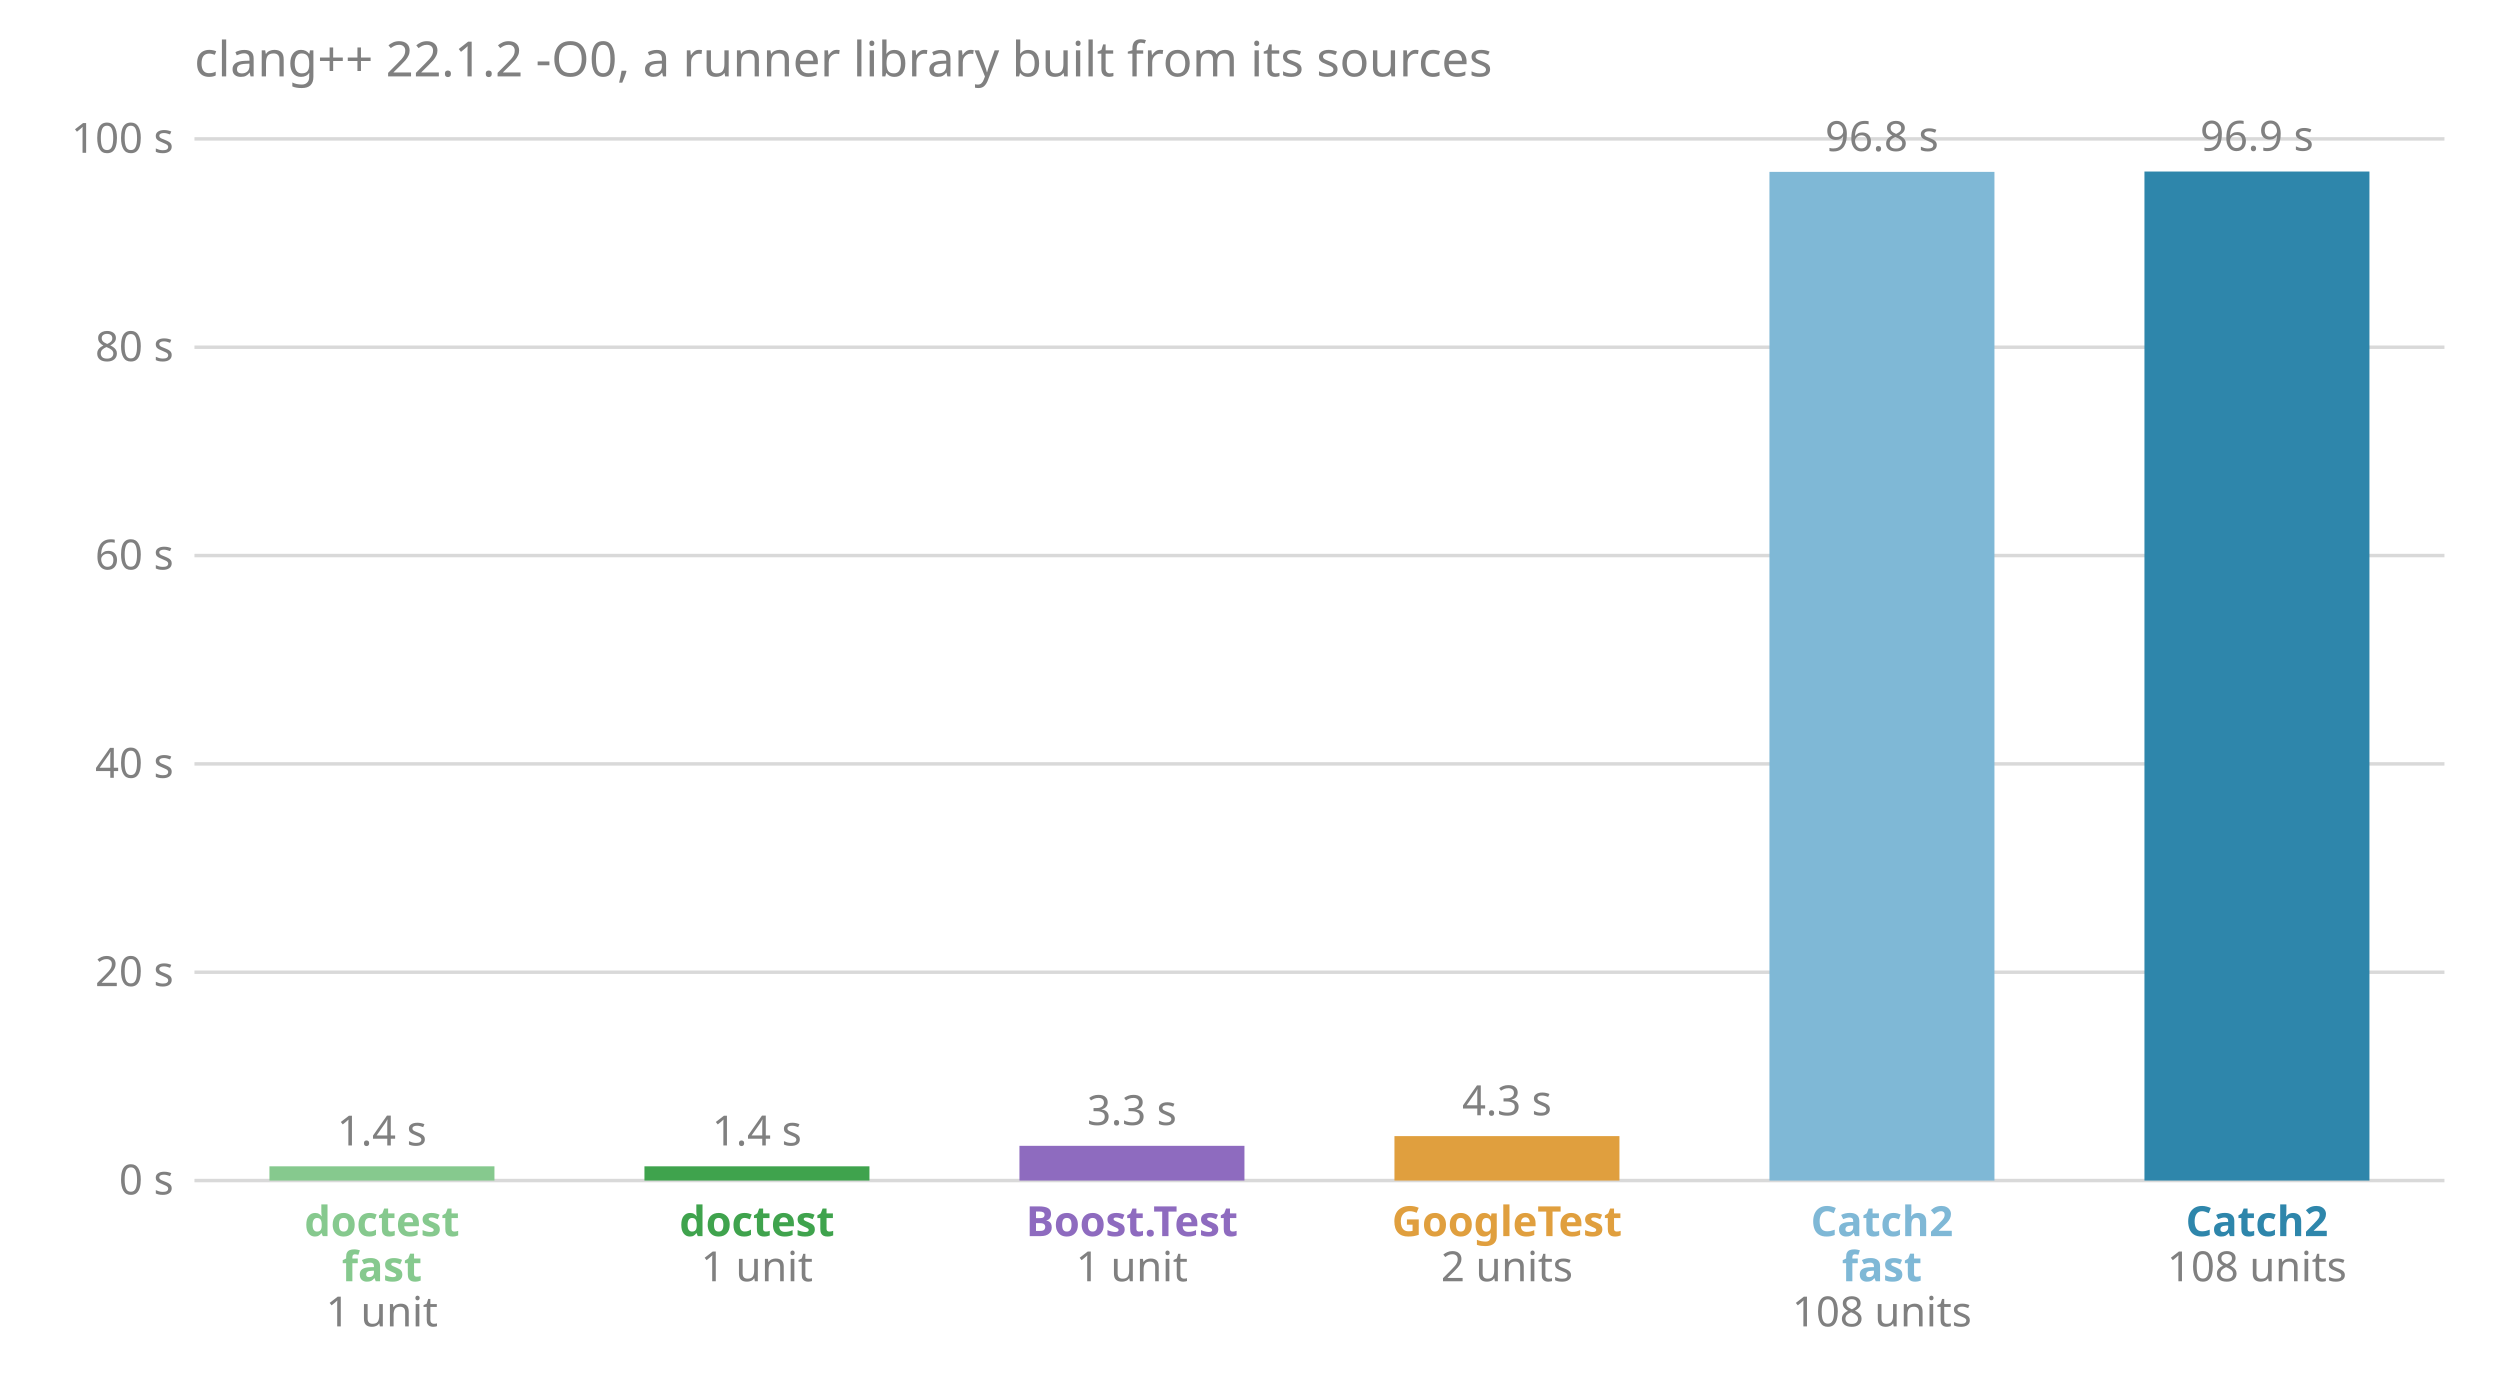
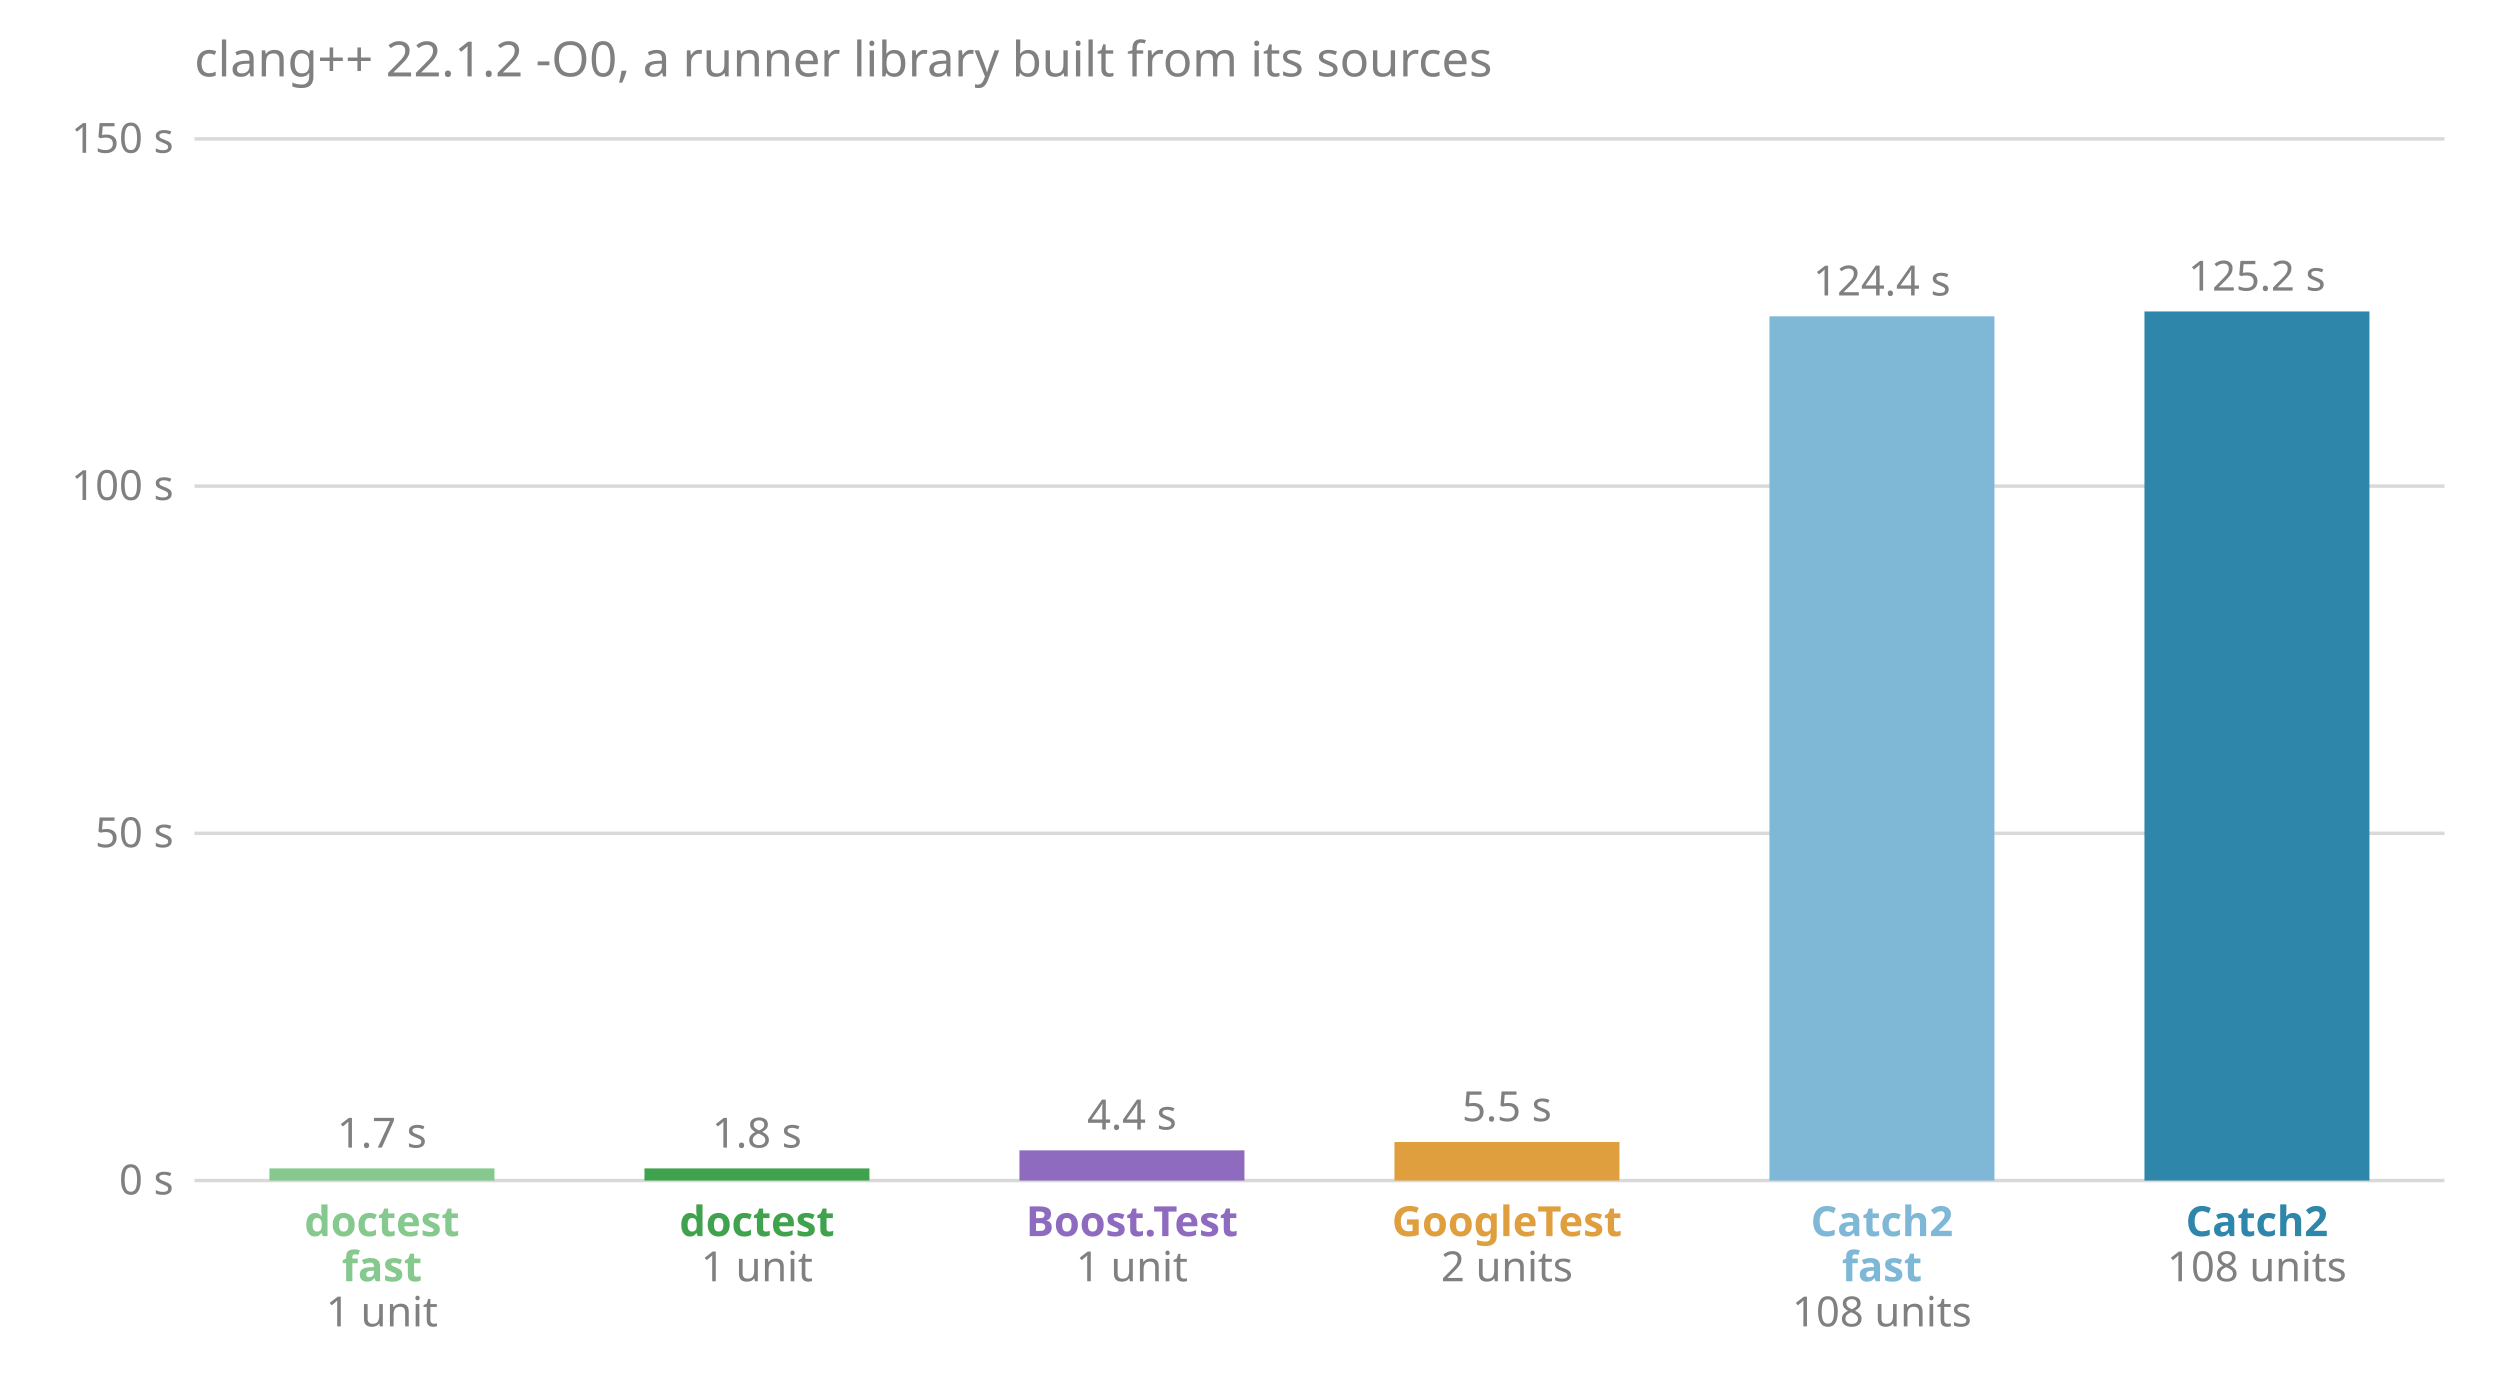
<svg xmlns="http://www.w3.org/2000/svg" viewBox="0 0 720 400" font-family="sans-serif" font-size="12">
  <text x="56.0" y="22.0" fill="#808080" font-size="14">clang++ 22.1.2 -O0, a runner library built from its sources</text>
  <line x1="56.0" x2="704.0" y1="340.0" y2="340.0" stroke="#808080" stroke-opacity="0.3" />
  <text x="50.0" y="344.0" fill="#808080" text-anchor="end">0 s</text>
-   <line x1="56.0" x2="704.0" y1="280.0" y2="280.0" stroke="#808080" stroke-opacity="0.3" />
-   <text x="50.0" y="284.0" fill="#808080" text-anchor="end">20 s</text>
-   <line x1="56.0" x2="704.0" y1="220.0" y2="220.0" stroke="#808080" stroke-opacity="0.3" />
-   <text x="50.0" y="224.0" fill="#808080" text-anchor="end">40 s</text>
-   <line x1="56.0" x2="704.0" y1="160.0" y2="160.0" stroke="#808080" stroke-opacity="0.3" />
-   <text x="50.0" y="164.0" fill="#808080" text-anchor="end">60 s</text>
-   <line x1="56.0" x2="704.0" y1="100.0" y2="100.0" stroke="#808080" stroke-opacity="0.3" />
-   <text x="50.0" y="104.0" fill="#808080" text-anchor="end">80 s</text>
+   <line x1="56.0" x2="704.0" y1="240.0" y2="240.0" stroke="#808080" stroke-opacity="0.3" />
+   <text x="50.0" y="244.0" fill="#808080" text-anchor="end">50 s</text>
+   <line x1="56.0" x2="704.0" y1="140.0" y2="140.0" stroke="#808080" stroke-opacity="0.3" />
+   <text x="50.0" y="144.0" fill="#808080" text-anchor="end">100 s</text>
  <line x1="56.0" x2="704.0" y1="40.0" y2="40.0" stroke="#808080" stroke-opacity="0.3" />
-   <text x="50.0" y="44.0" fill="#808080" text-anchor="end">100 s</text>
-   <rect x="77.6" y="335.9" width="64.8" height="4.1" fill="#86c98e" />
-   <text x="110.0" y="329.9" fill="#808080" text-anchor="middle">1.4 s</text>
+   <text x="50.0" y="44.0" fill="#808080" text-anchor="end">150 s</text>
+   <rect x="77.6" y="336.5" width="64.8" height="3.5" fill="#86c98e" />
+   <text x="110.0" y="330.5" fill="#808080" text-anchor="middle">1.7 s</text>
  <text x="110.0" y="356.0" fill="#86c98e" font-weight="bold" text-anchor="middle">doctest</text>
  <text x="110.0" y="369.0" fill="#86c98e" font-weight="bold" text-anchor="middle">fast</text>
  <text x="110.0" y="382.0" fill="#808080" text-anchor="middle">1 unit</text>
-   <rect x="185.6" y="335.9" width="64.8" height="4.1" fill="#3fa34d" />
-   <text x="218.0" y="329.9" fill="#808080" text-anchor="middle">1.4 s</text>
+   <rect x="185.6" y="336.5" width="64.8" height="3.5" fill="#3fa34d" />
+   <text x="218.0" y="330.5" fill="#808080" text-anchor="middle">1.8 s</text>
  <text x="218.0" y="356.0" fill="#3fa34d" font-weight="bold" text-anchor="middle">doctest</text>
  <text x="218.0" y="369.0" fill="#808080" text-anchor="middle">1 unit</text>
-   <rect x="293.6" y="330.0" width="64.8" height="10.0" fill="#8e6bbf" />
-   <text x="326.0" y="324.0" fill="#808080" text-anchor="middle">3.3 s</text>
+   <rect x="293.6" y="331.3" width="64.8" height="8.7" fill="#8e6bbf" />
+   <text x="326.0" y="325.3" fill="#808080" text-anchor="middle">4.4 s</text>
  <text x="326.0" y="356.0" fill="#8e6bbf" font-weight="bold" text-anchor="middle">Boost.Test</text>
  <text x="326.0" y="369.0" fill="#808080" text-anchor="middle">1 unit</text>
-   <rect x="401.6" y="327.2" width="64.8" height="12.8" fill="#e09f3e" />
-   <text x="434.0" y="321.2" fill="#808080" text-anchor="middle">4.3 s</text>
+   <rect x="401.6" y="328.9" width="64.8" height="11.1" fill="#e09f3e" />
+   <text x="434.0" y="322.9" fill="#808080" text-anchor="middle">5.5 s</text>
  <text x="434.0" y="356.0" fill="#e09f3e" font-weight="bold" text-anchor="middle">GoogleTest</text>
  <text x="434.0" y="369.0" fill="#808080" text-anchor="middle">2 units</text>
-   <rect x="509.6" y="49.5" width="64.8" height="290.5" fill="#7fb8d6" />
-   <text x="542.0" y="43.5" fill="#808080" text-anchor="middle">96.8 s</text>
+   <rect x="509.6" y="91.1" width="64.8" height="248.9" fill="#7fb8d6" />
+   <text x="542.0" y="85.1" fill="#808080" text-anchor="middle">124.4 s</text>
  <text x="542.0" y="356.0" fill="#7fb8d6" font-weight="bold" text-anchor="middle">Catch2</text>
  <text x="542.0" y="369.0" fill="#7fb8d6" font-weight="bold" text-anchor="middle">fast</text>
  <text x="542.0" y="382.0" fill="#808080" text-anchor="middle">108 units</text>
-   <rect x="617.6" y="49.4" width="64.8" height="290.6" fill="#2e86ab" />
-   <text x="650.0" y="43.4" fill="#808080" text-anchor="middle">96.9 s</text>
+   <rect x="617.6" y="89.7" width="64.8" height="250.3" fill="#2e86ab" />
+   <text x="650.0" y="83.7" fill="#808080" text-anchor="middle">125.2 s</text>
  <text x="650.0" y="356.0" fill="#2e86ab" font-weight="bold" text-anchor="middle">Catch2</text>
  <text x="650.0" y="369.0" fill="#808080" text-anchor="middle">108 units</text>
</svg>
